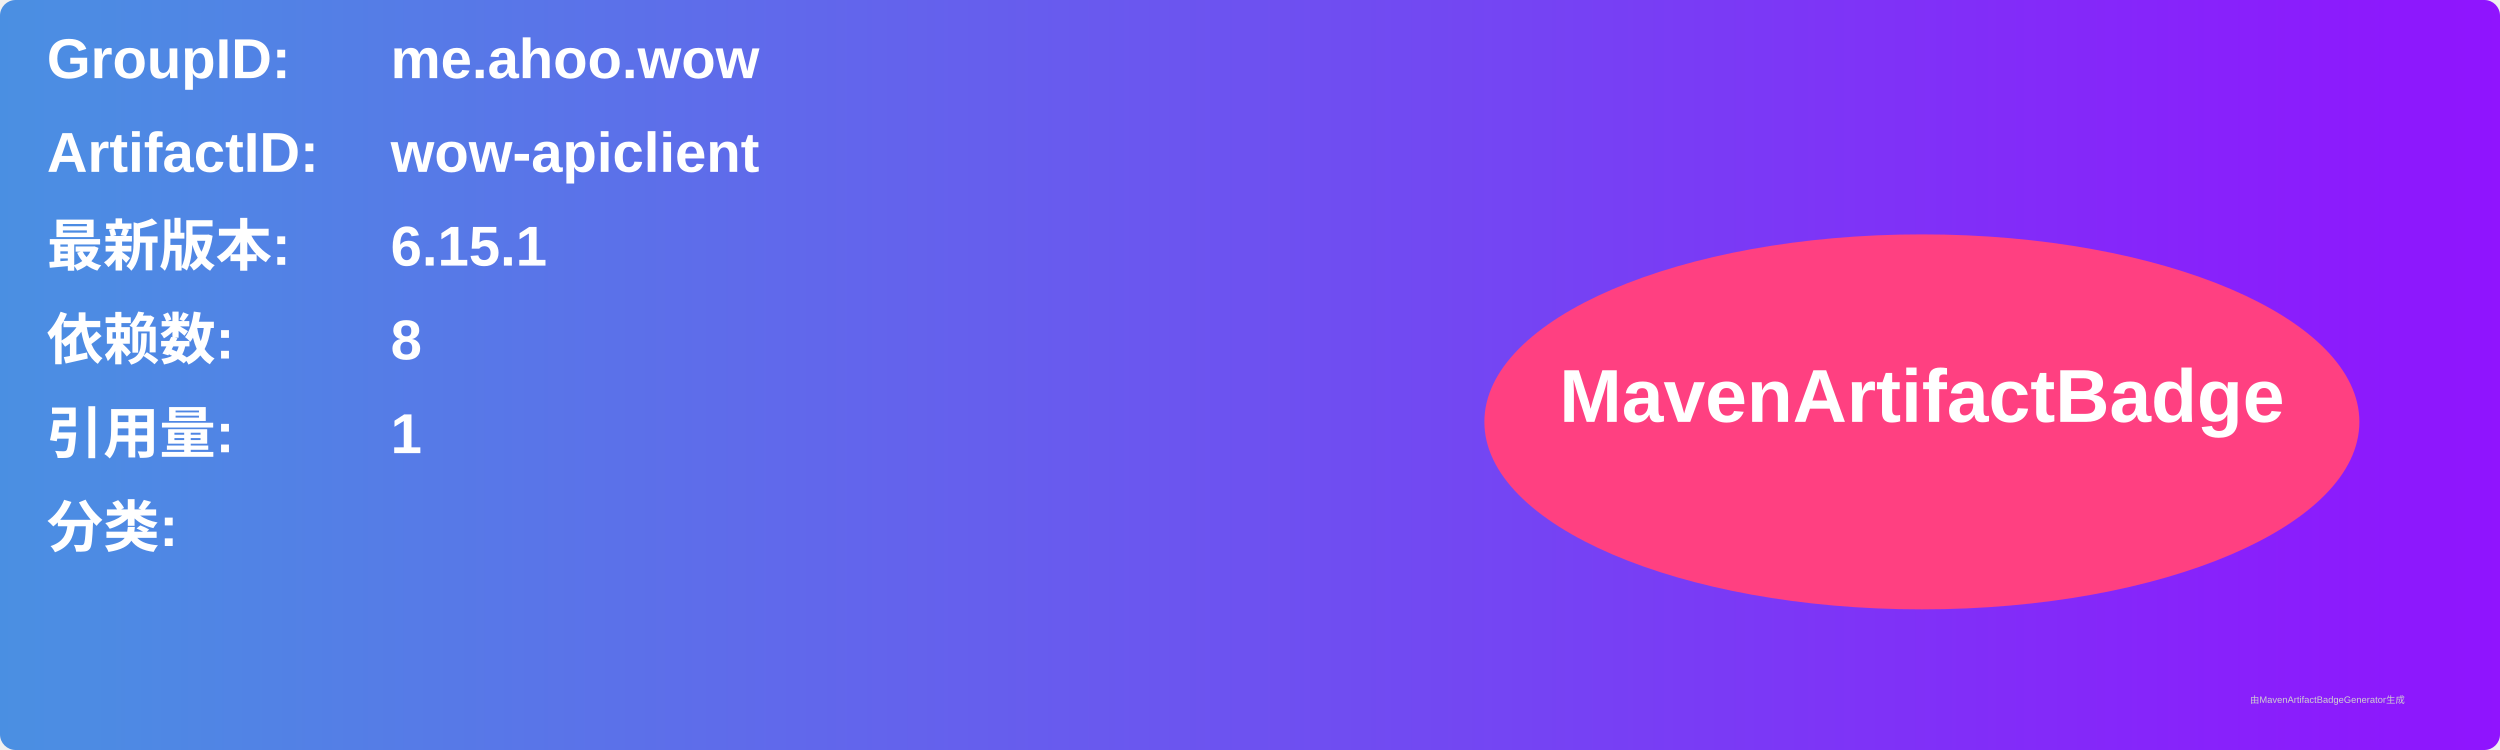
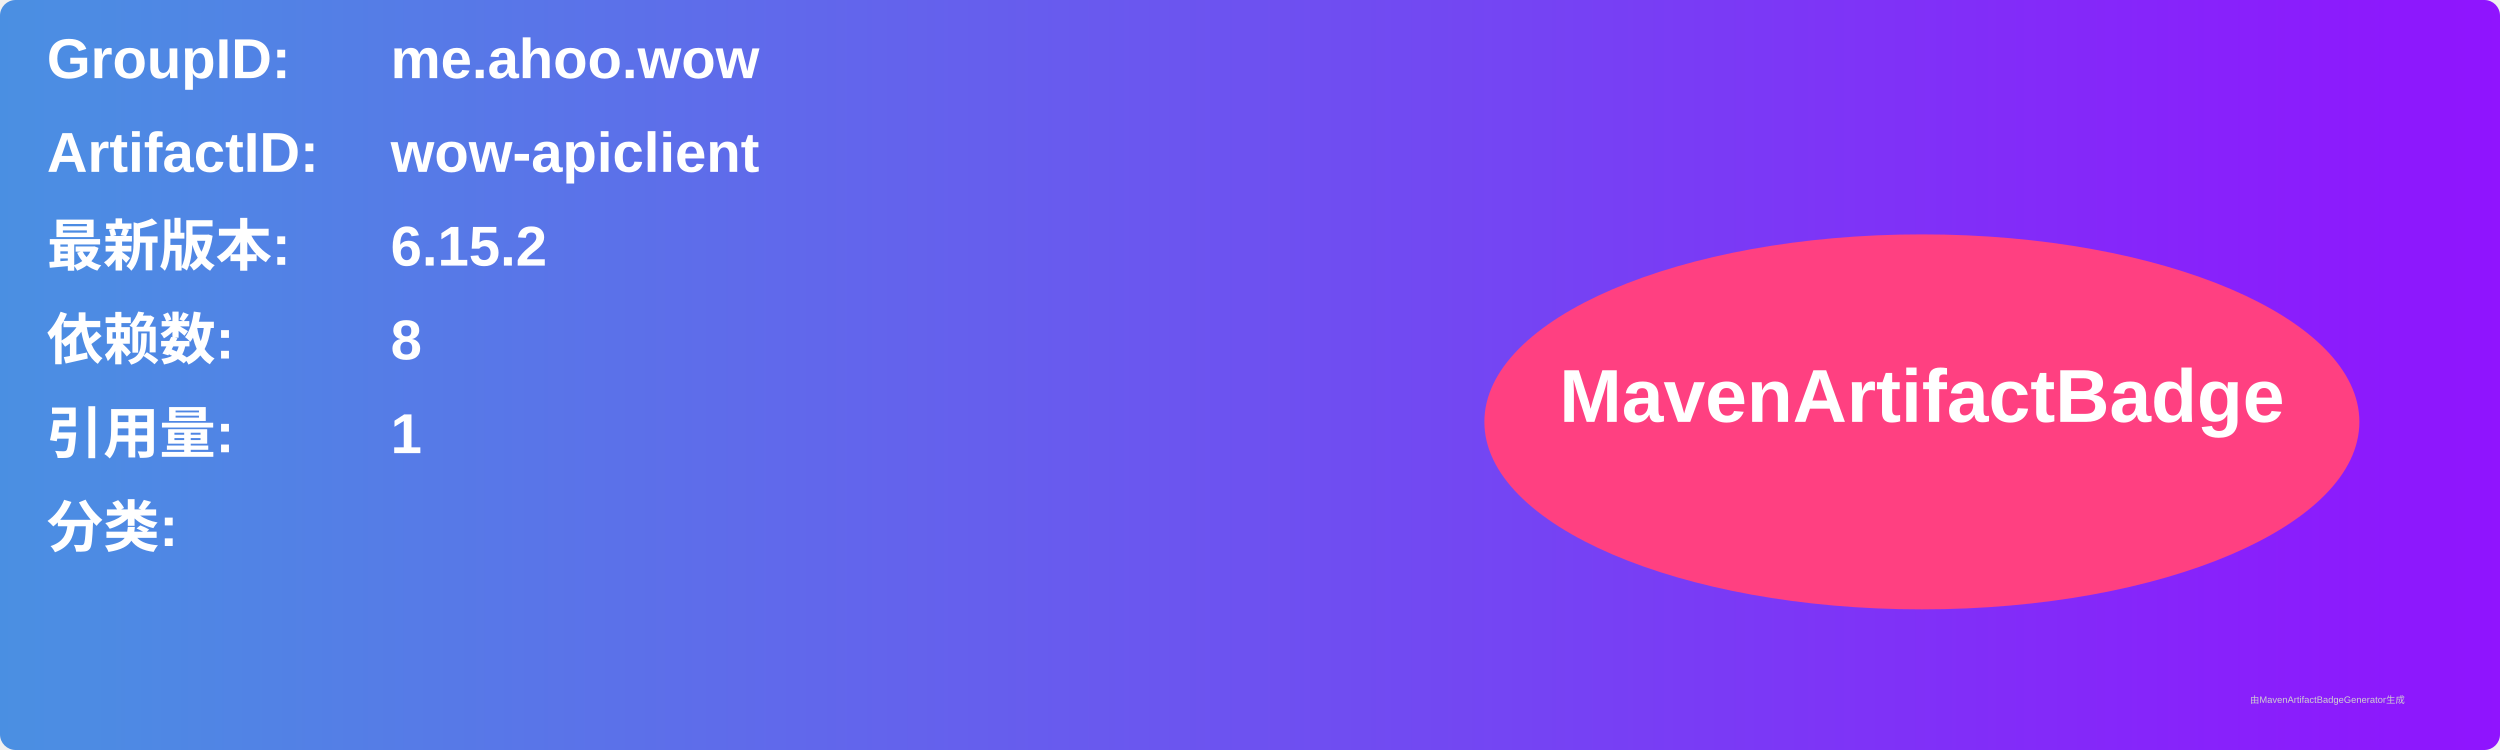
<svg xmlns="http://www.w3.org/2000/svg" width="800" height="240" viewBox="0 0 800 240">
  <linearGradient id="grad" x1="0%" y1="0%" x2="100%" y2="0%">
    <stop offset="0%" stop-color="#4a90e2" />
    <stop offset="100%" stop-color="#9013fe" />
  </linearGradient>
  <rect width="100%" height="100%" rx="5" ry="5" fill="url(#grad)" />
  <g transform="translate(15, 15)">
    <text x="0" y="10" font-family="Arial" font-size="18" fill="white" font-weight="bold" width="260">GroupID:</text>
    <text x="110" y="10" font-family="Arial" font-size="18" fill="white" font-weight="bold" width="460">me.ahoo.wow</text>
    <text x="0" y="40" font-family="Arial" font-size="18" fill="white" font-weight="bold" width="260">ArtifactID:</text>
    <text x="110" y="40" font-family="Arial" font-size="18" fill="white" font-weight="bold" width="460">wow-apiclient</text>
    <text x="0" y="70" font-family="Arial" font-size="18" fill="white" font-weight="bold">最新版本:</text>
    <text x="110" y="70" font-family="Arial" font-size="18" fill="white" font-weight="bold">
-       <tspan font-weight="bold">6.15.1</tspan>
+       <tspan font-weight="bold">6.15.2</tspan>
    </text>
    <text x="0" y="100" font-family="Arial" font-size="18" fill="white" font-weight="bold">依赖数: </text>
    <text x="110" y="100" font-family="Arial" font-size="18" fill="white">
      <tspan font-weight="bold">8</tspan>
    </text>
    <text x="0" y="130" font-family="Arial" font-size="18" fill="white" font-weight="bold">引用量: </text>
    <text x="110" y="130" font-family="Arial" font-size="18" fill="white">
      <tspan font-weight="bold">1</tspan>
    </text>
    <text x="0" y="160" font-family="Arial" font-size="18" fill="white" font-weight="bold">分类:</text>
    <text x="10" y="190" font-family="Arial" font-size="10" fill="white">
      <tspan font-weight="bold" />
    </text>
    <ellipse cx="600" cy="120" rx="140" ry="60" fill="#ff4081" />
    <text x="600" y="120" text-anchor="middle" font-family="Arial" font-size="24" fill="white" font-weight="bold">MavenArtifactBadge</text>
  </g>
  <text x="720" y="225" font-family="Arial" font-size="3" fill="#d0d0d0">由MavenArtifactBadgeGenerator生成</text>
</svg>
